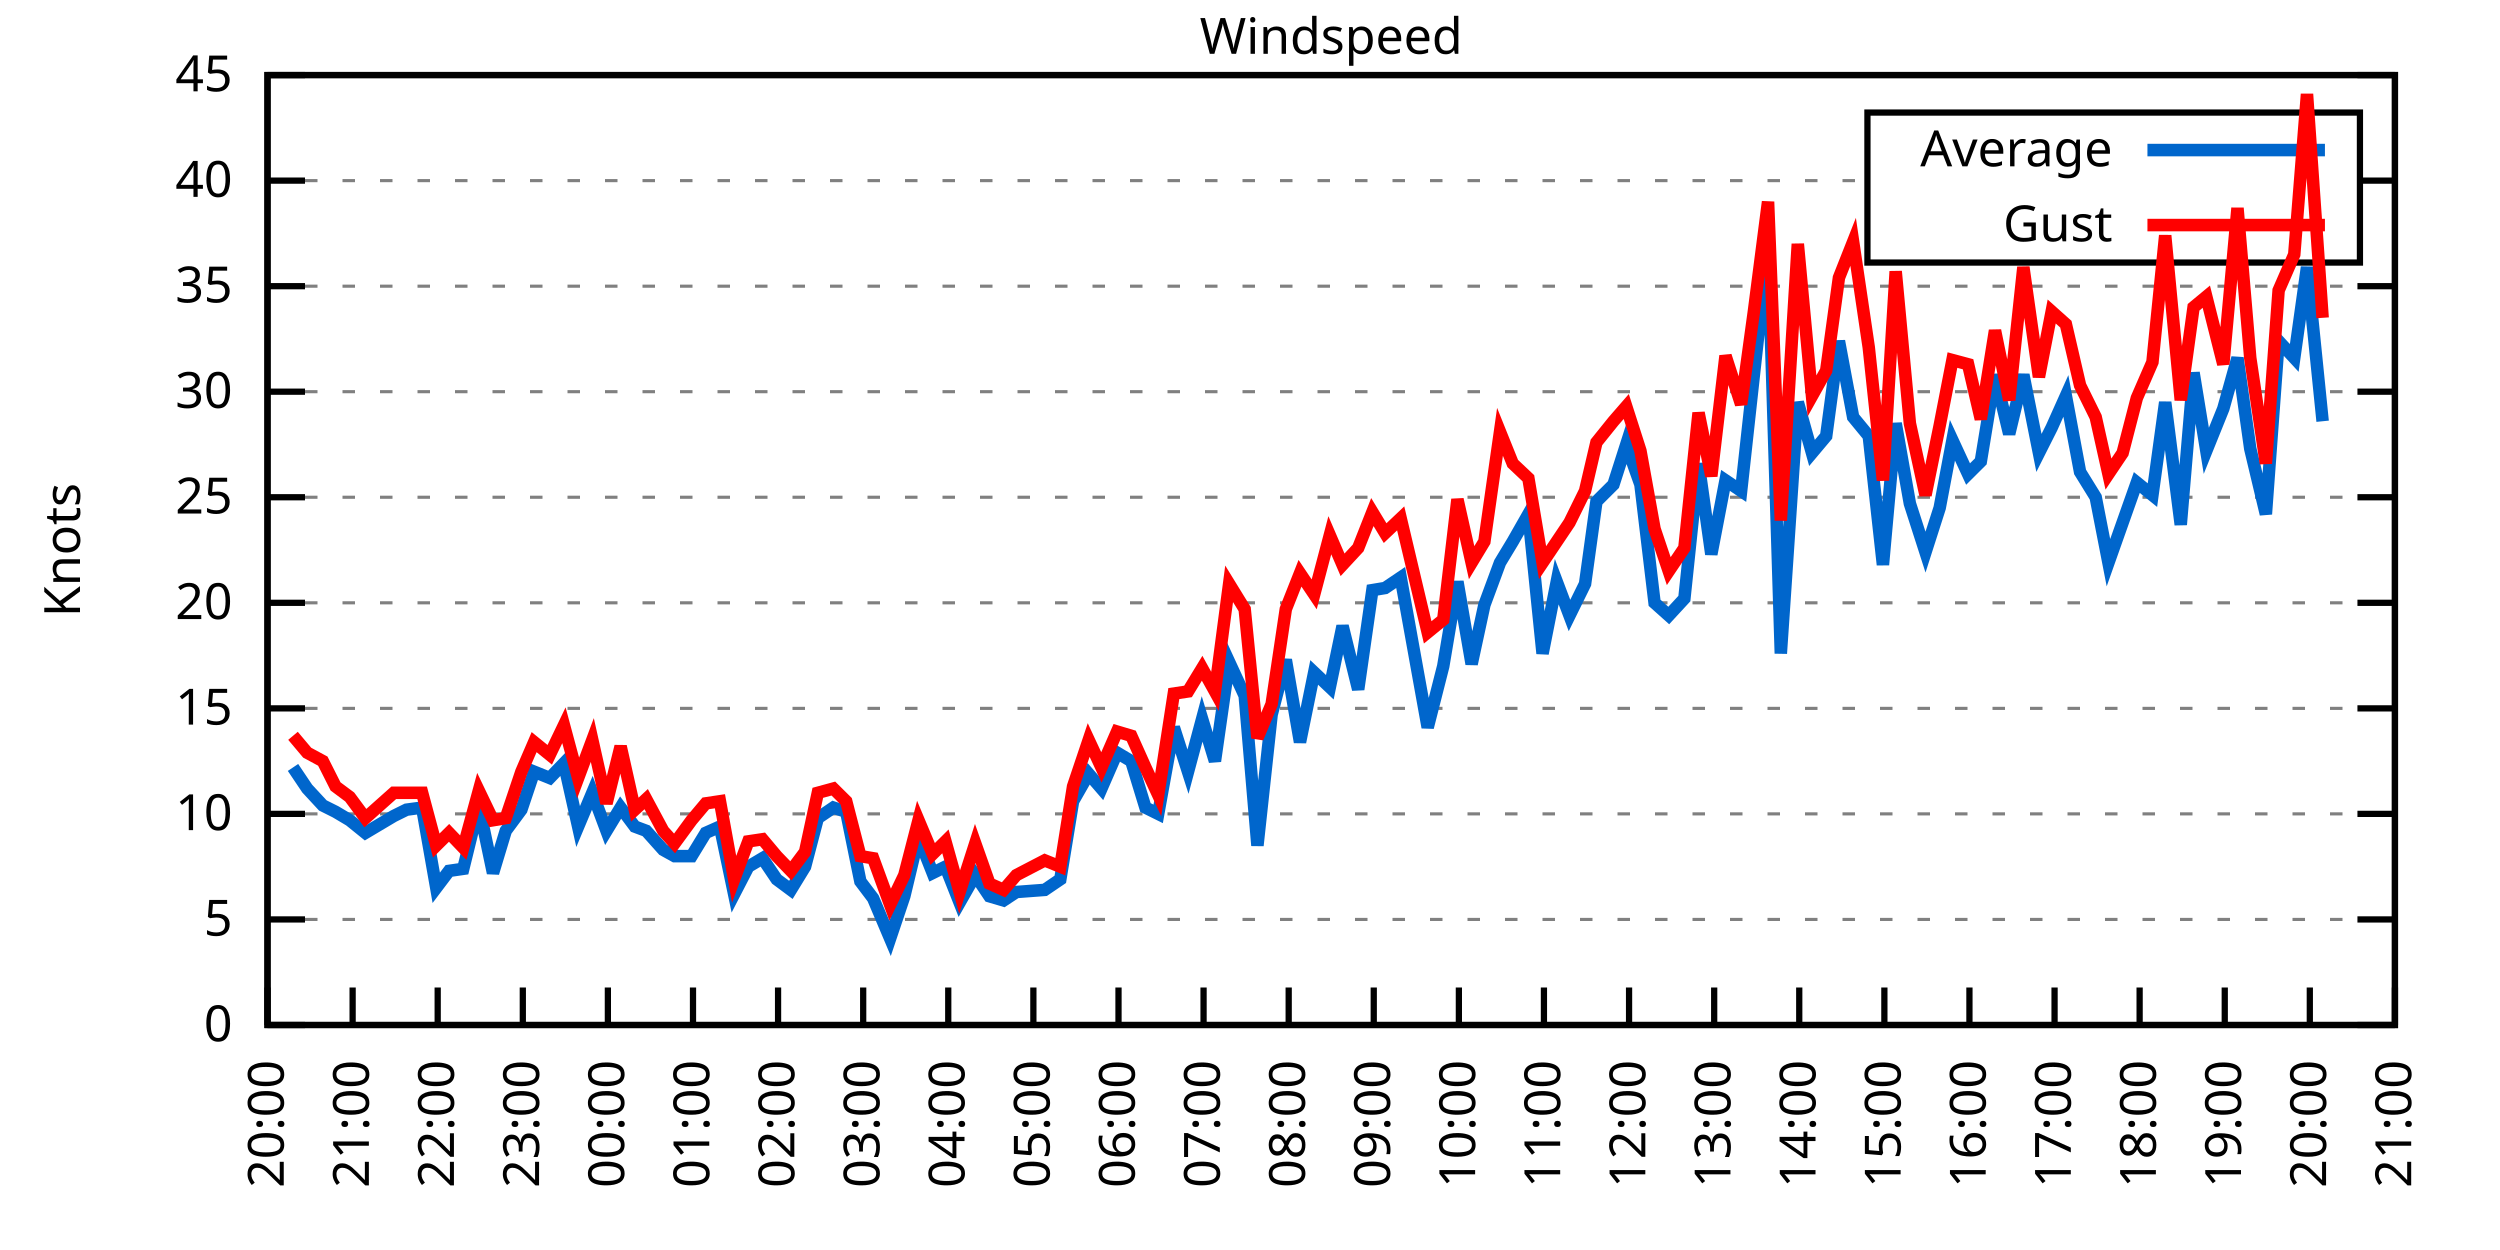
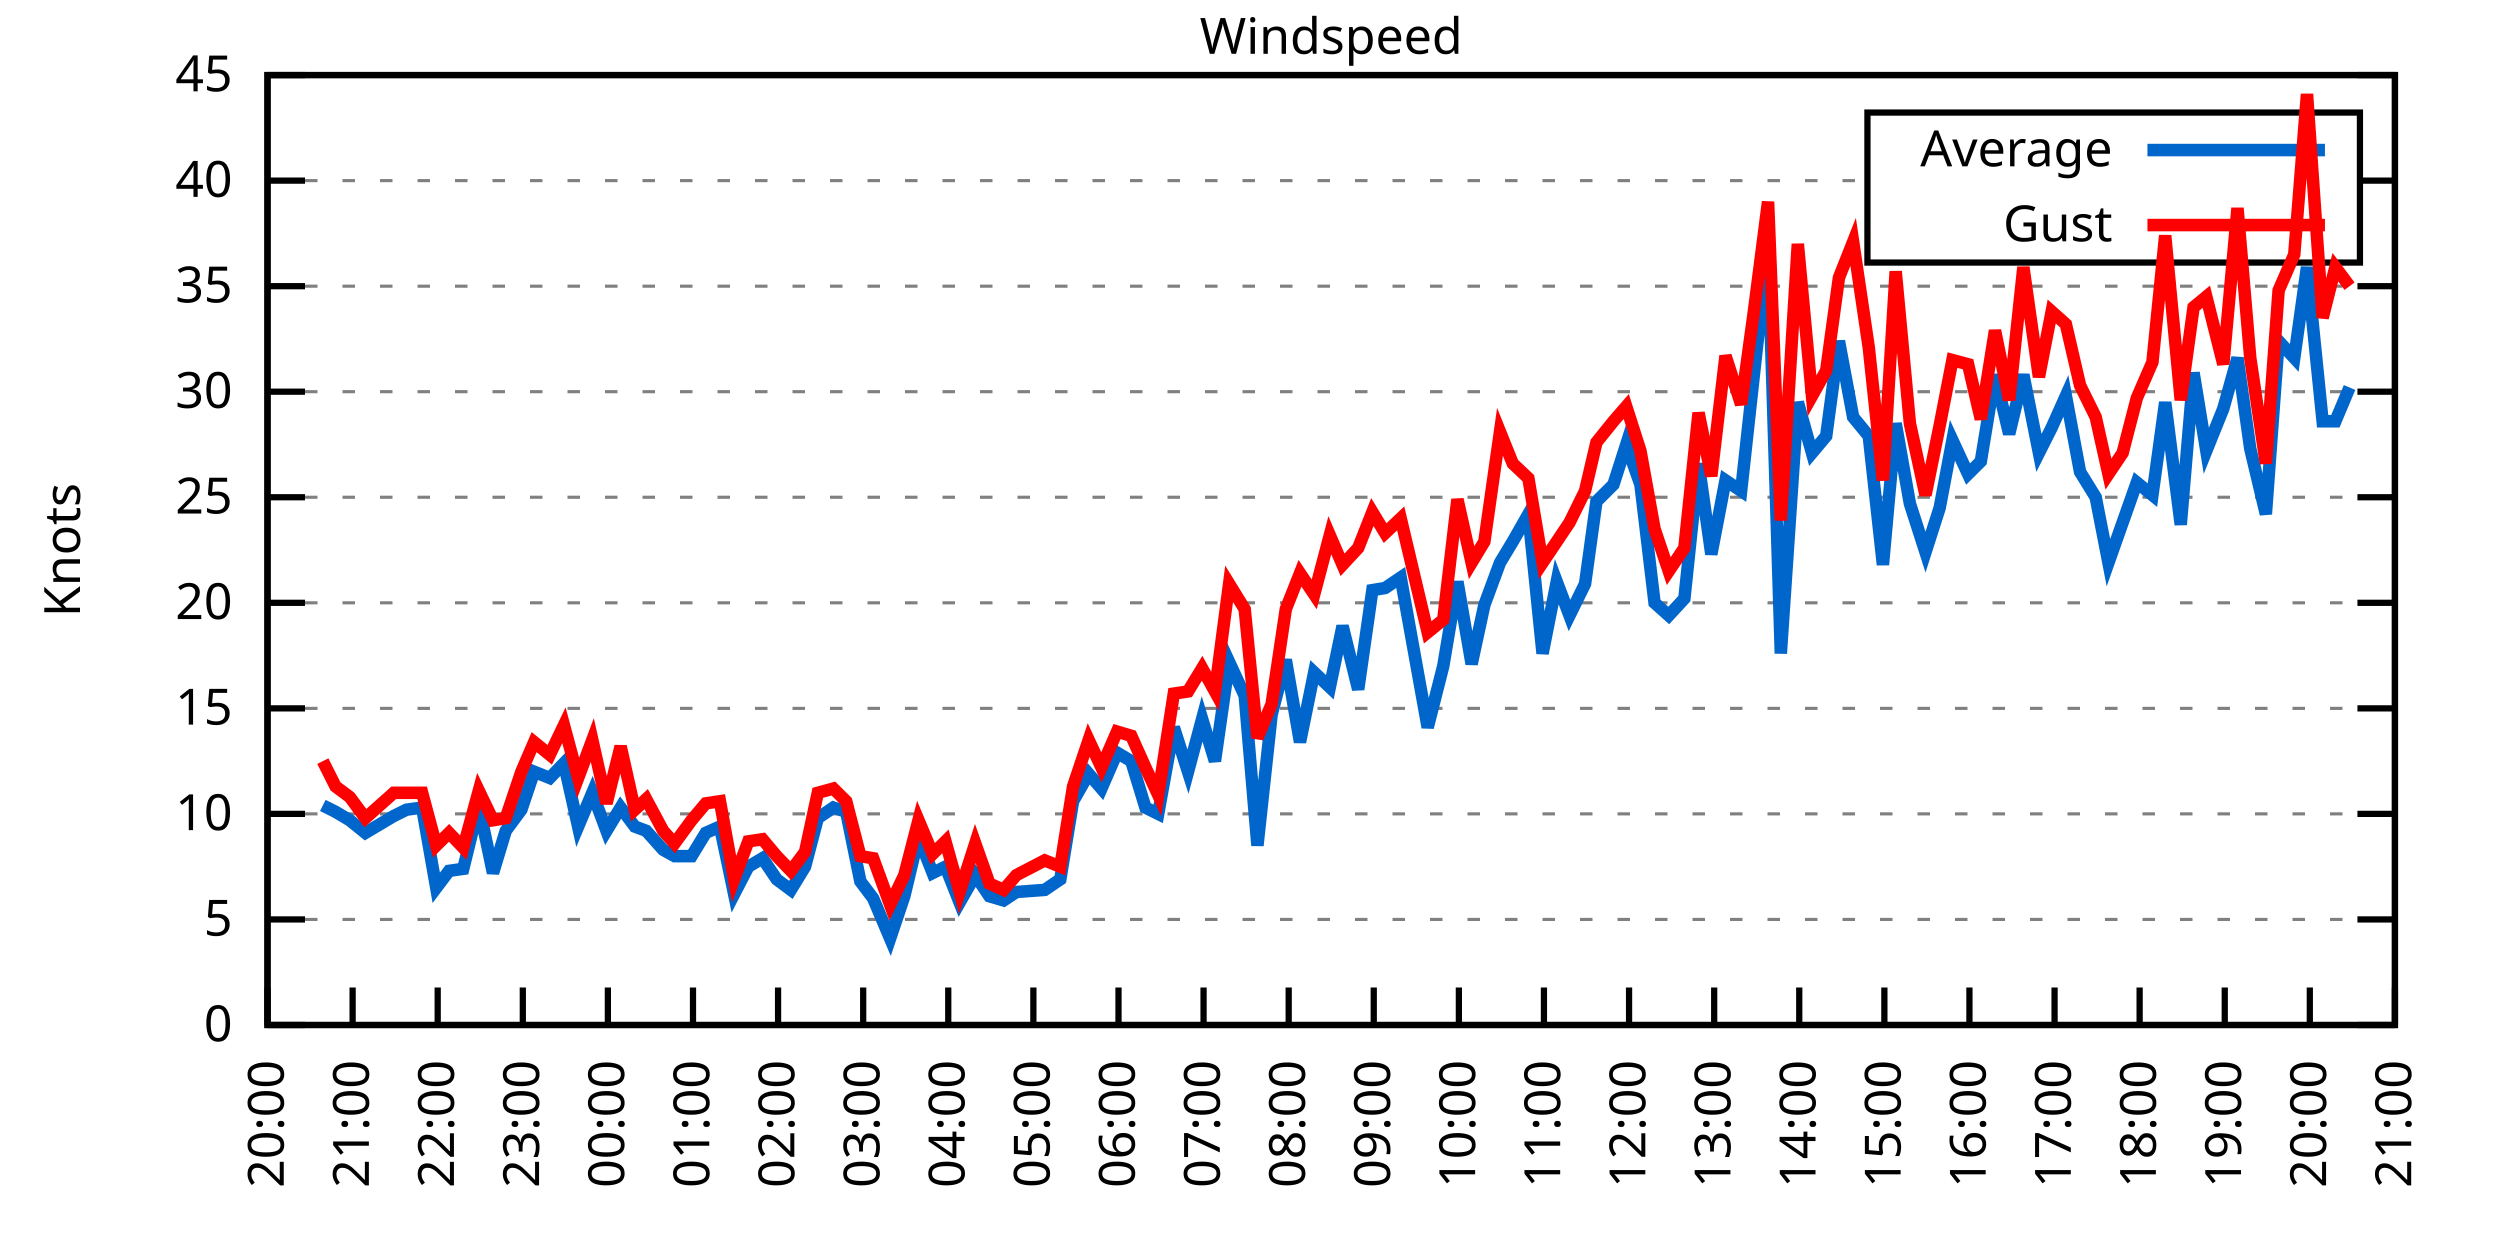
<svg xmlns="http://www.w3.org/2000/svg" xmlns:xlink="http://www.w3.org/1999/xlink" width="400" height="200" viewBox="0 0 400 200">
  <g id="gnuplot_canvas">
    <rect x="0" y="0" width="400" height="200" fill="none" />
    <defs>
      <circle id="gpDot" r="0.5" stroke-width="0.5" stroke="currentColor" />
      <path id="gpPt0" stroke-width="0.333" stroke="currentColor" d="M-1,0 h2 M0,-1 v2" />
      <path id="gpPt1" stroke-width="0.333" stroke="currentColor" d="M-1,-1 L1,1 M1,-1 L-1,1" />
      <path id="gpPt2" stroke-width="0.333" stroke="currentColor" d="M-1,0 L1,0 M0,-1 L0,1 M-1,-1 L1,1 M-1,1 L1,-1" />
      <rect id="gpPt3" stroke-width="0.333" stroke="currentColor" x="-1" y="-1" width="2" height="2" />
      <rect id="gpPt4" stroke-width="0.333" stroke="currentColor" fill="currentColor" x="-1" y="-1" width="2" height="2" />
      <circle id="gpPt5" stroke-width="0.333" stroke="currentColor" cx="0" cy="0" r="1" />
      <use xlink:href="#gpPt5" id="gpPt6" fill="currentColor" stroke="none" />
      <path id="gpPt7" stroke-width="0.333" stroke="currentColor" d="M0,-1.33 L-1.33,0.67 L1.33,0.67 z" />
      <use xlink:href="#gpPt7" id="gpPt8" fill="currentColor" stroke="none" />
      <use xlink:href="#gpPt7" id="gpPt9" stroke="currentColor" transform="rotate(180)" />
      <use xlink:href="#gpPt9" id="gpPt10" fill="currentColor" stroke="none" />
      <use xlink:href="#gpPt3" id="gpPt11" stroke="currentColor" transform="rotate(45)" />
      <use xlink:href="#gpPt11" id="gpPt12" fill="currentColor" stroke="none" />
      <path id="gpPt13" stroke-width="0.333" stroke="currentColor" d="M0,1.330 L1.265,0.411 L0.782,-1.067 L-0.782,-1.076 L-1.265,0.411 z" />
      <use xlink:href="#gpPt13" id="gpPt14" fill="currentColor" stroke="none" />
      <filter id="textbox" filterUnits="objectBoundingBox" x="0" y="0" height="1" width="1">
        <feFlood flood-color="white" flood-opacity="1" result="bgnd" />
        <feComposite in="SourceGraphic" in2="bgnd" operator="atop" />
      </filter>
      <filter id="greybox" filterUnits="objectBoundingBox" x="0" y="0" height="1" width="1">
        <feFlood flood-color="lightgrey" flood-opacity="1" result="grey" />
        <feComposite in="SourceGraphic" in2="grey" operator="atop" />
      </filter>
    </defs>
    <g fill="none" color="white" stroke="currentColor" stroke-width="1.00" stroke-linecap="butt" stroke-linejoin="miter">
</g>
    <g fill="none" color="black" stroke="currentColor" stroke-width="1.00" stroke-linecap="butt" stroke-linejoin="miter">
      <g stroke="none" shape-rendering="crispEdges">
        <polygon fill="rgb(255, 255, 255)" points="42.80,164.00 383.18,164.00 383.18,12.02 42.80,12.02 " />
      </g>
    </g>
    <g fill="none" color="black" stroke="currentColor" stroke-width="1.00" stroke-linecap="butt" stroke-linejoin="miter">
</g>
    <g fill="none" color="black" stroke="black" stroke-width="0.50" stroke-linecap="butt" stroke-linejoin="miter">
</g>
    <g fill="none" color="gray" stroke="currentColor" stroke-width="0.50" stroke-linecap="butt" stroke-linejoin="miter">
      <path stroke="gray" stroke-dasharray="2,4" class="gridline" d="M42.80,164.00 L383.19,164.00  " />
    </g>
    <g fill="none" color="gray" stroke="gray" stroke-width="1.00" stroke-linecap="butt" stroke-linejoin="miter">
</g>
    <g fill="none" color="black" stroke="currentColor" stroke-width="1.00" stroke-linecap="butt" stroke-linejoin="miter">
      <path stroke="black" d="M42.80,164.00 L48.80,164.00 M383.19,164.00 L377.19,164.00  " />
      <g transform="translate(37.20,166.60)" stroke="none" fill="black" font-family="Sans" font-size="8.00" text-anchor="end">
        <text>
          <tspan font-family="Sans"> 0</tspan>
        </text>
      </g>
    </g>
    <g fill="none" color="black" stroke="currentColor" stroke-width="1.00" stroke-linecap="butt" stroke-linejoin="miter">
</g>
    <g fill="none" color="black" stroke="black" stroke-width="0.50" stroke-linecap="butt" stroke-linejoin="miter">
</g>
    <g fill="none" color="gray" stroke="currentColor" stroke-width="0.50" stroke-linecap="butt" stroke-linejoin="miter">
      <path stroke="gray" stroke-dasharray="2,4" class="gridline" d="M42.80,147.11 L383.19,147.11  " />
    </g>
    <g fill="none" color="gray" stroke="gray" stroke-width="1.00" stroke-linecap="butt" stroke-linejoin="miter">
</g>
    <g fill="none" color="black" stroke="currentColor" stroke-width="1.00" stroke-linecap="butt" stroke-linejoin="miter">
      <path stroke="black" d="M42.80,147.11 L48.80,147.11 M383.19,147.11 L377.19,147.11  " />
      <g transform="translate(37.20,149.71)" stroke="none" fill="black" font-family="Sans" font-size="8.00" text-anchor="end">
        <text>
          <tspan font-family="Sans"> 5</tspan>
        </text>
      </g>
    </g>
    <g fill="none" color="black" stroke="currentColor" stroke-width="1.00" stroke-linecap="butt" stroke-linejoin="miter">
</g>
    <g fill="none" color="black" stroke="black" stroke-width="0.50" stroke-linecap="butt" stroke-linejoin="miter">
</g>
    <g fill="none" color="gray" stroke="currentColor" stroke-width="0.50" stroke-linecap="butt" stroke-linejoin="miter">
      <path stroke="gray" stroke-dasharray="2,4" class="gridline" d="M42.80,130.22 L383.19,130.22  " />
    </g>
    <g fill="none" color="gray" stroke="gray" stroke-width="1.00" stroke-linecap="butt" stroke-linejoin="miter">
</g>
    <g fill="none" color="black" stroke="currentColor" stroke-width="1.00" stroke-linecap="butt" stroke-linejoin="miter">
      <path stroke="black" d="M42.80,130.22 L48.80,130.22 M383.19,130.22 L377.19,130.22  " />
      <g transform="translate(37.20,132.82)" stroke="none" fill="black" font-family="Sans" font-size="8.00" text-anchor="end">
        <text>
          <tspan font-family="Sans"> 10</tspan>
        </text>
      </g>
    </g>
    <g fill="none" color="black" stroke="currentColor" stroke-width="1.00" stroke-linecap="butt" stroke-linejoin="miter">
</g>
    <g fill="none" color="black" stroke="black" stroke-width="0.50" stroke-linecap="butt" stroke-linejoin="miter">
</g>
    <g fill="none" color="gray" stroke="currentColor" stroke-width="0.50" stroke-linecap="butt" stroke-linejoin="miter">
      <path stroke="gray" stroke-dasharray="2,4" class="gridline" d="M42.80,113.34 L383.19,113.34  " />
    </g>
    <g fill="none" color="gray" stroke="gray" stroke-width="1.00" stroke-linecap="butt" stroke-linejoin="miter">
</g>
    <g fill="none" color="black" stroke="currentColor" stroke-width="1.00" stroke-linecap="butt" stroke-linejoin="miter">
      <path stroke="black" d="M42.80,113.34 L48.80,113.34 M383.19,113.34 L377.19,113.34  " />
      <g transform="translate(37.20,115.94)" stroke="none" fill="black" font-family="Sans" font-size="8.00" text-anchor="end">
        <text>
          <tspan font-family="Sans"> 15</tspan>
        </text>
      </g>
    </g>
    <g fill="none" color="black" stroke="currentColor" stroke-width="1.00" stroke-linecap="butt" stroke-linejoin="miter">
</g>
    <g fill="none" color="black" stroke="black" stroke-width="0.50" stroke-linecap="butt" stroke-linejoin="miter">
</g>
    <g fill="none" color="gray" stroke="currentColor" stroke-width="0.50" stroke-linecap="butt" stroke-linejoin="miter">
      <path stroke="gray" stroke-dasharray="2,4" class="gridline" d="M42.80,96.45 L383.19,96.45  " />
    </g>
    <g fill="none" color="gray" stroke="gray" stroke-width="1.00" stroke-linecap="butt" stroke-linejoin="miter">
</g>
    <g fill="none" color="black" stroke="currentColor" stroke-width="1.00" stroke-linecap="butt" stroke-linejoin="miter">
      <path stroke="black" d="M42.80,96.45 L48.80,96.45 M383.19,96.45 L377.19,96.45  " />
      <g transform="translate(37.20,99.05)" stroke="none" fill="black" font-family="Sans" font-size="8.00" text-anchor="end">
        <text>
          <tspan font-family="Sans"> 20</tspan>
        </text>
      </g>
    </g>
    <g fill="none" color="black" stroke="currentColor" stroke-width="1.00" stroke-linecap="butt" stroke-linejoin="miter">
</g>
    <g fill="none" color="black" stroke="black" stroke-width="0.50" stroke-linecap="butt" stroke-linejoin="miter">
</g>
    <g fill="none" color="gray" stroke="currentColor" stroke-width="0.50" stroke-linecap="butt" stroke-linejoin="miter">
      <path stroke="gray" stroke-dasharray="2,4" class="gridline" d="M42.80,79.56 L383.19,79.56  " />
    </g>
    <g fill="none" color="gray" stroke="gray" stroke-width="1.00" stroke-linecap="butt" stroke-linejoin="miter">
</g>
    <g fill="none" color="black" stroke="currentColor" stroke-width="1.00" stroke-linecap="butt" stroke-linejoin="miter">
      <path stroke="black" d="M42.80,79.56 L48.80,79.56 M383.19,79.56 L377.19,79.56  " />
      <g transform="translate(37.20,82.16)" stroke="none" fill="black" font-family="Sans" font-size="8.00" text-anchor="end">
        <text>
          <tspan font-family="Sans"> 25</tspan>
        </text>
      </g>
    </g>
    <g fill="none" color="black" stroke="currentColor" stroke-width="1.00" stroke-linecap="butt" stroke-linejoin="miter">
</g>
    <g fill="none" color="black" stroke="black" stroke-width="0.50" stroke-linecap="butt" stroke-linejoin="miter">
</g>
    <g fill="none" color="gray" stroke="currentColor" stroke-width="0.50" stroke-linecap="butt" stroke-linejoin="miter">
      <path stroke="gray" stroke-dasharray="2,4" class="gridline" d="M42.80,62.67 L383.19,62.67  " />
    </g>
    <g fill="none" color="gray" stroke="gray" stroke-width="1.00" stroke-linecap="butt" stroke-linejoin="miter">
</g>
    <g fill="none" color="black" stroke="currentColor" stroke-width="1.00" stroke-linecap="butt" stroke-linejoin="miter">
      <path stroke="black" d="M42.80,62.67 L48.80,62.67 M383.19,62.67 L377.19,62.67  " />
      <g transform="translate(37.20,65.27)" stroke="none" fill="black" font-family="Sans" font-size="8.00" text-anchor="end">
        <text>
          <tspan font-family="Sans"> 30</tspan>
        </text>
      </g>
    </g>
    <g fill="none" color="black" stroke="currentColor" stroke-width="1.00" stroke-linecap="butt" stroke-linejoin="miter">
</g>
    <g fill="none" color="black" stroke="black" stroke-width="0.50" stroke-linecap="butt" stroke-linejoin="miter">
</g>
    <g fill="none" color="gray" stroke="currentColor" stroke-width="0.50" stroke-linecap="butt" stroke-linejoin="miter">
      <path stroke="gray" stroke-dasharray="2,4" class="gridline" d="M42.80,45.79 L383.19,45.79  " />
    </g>
    <g fill="none" color="gray" stroke="gray" stroke-width="1.00" stroke-linecap="butt" stroke-linejoin="miter">
</g>
    <g fill="none" color="black" stroke="currentColor" stroke-width="1.00" stroke-linecap="butt" stroke-linejoin="miter">
      <path stroke="black" d="M42.80,45.79 L48.80,45.79 M383.19,45.79 L377.19,45.79  " />
      <g transform="translate(37.20,48.39)" stroke="none" fill="black" font-family="Sans" font-size="8.00" text-anchor="end">
        <text>
          <tspan font-family="Sans"> 35</tspan>
        </text>
      </g>
    </g>
    <g fill="none" color="black" stroke="currentColor" stroke-width="1.00" stroke-linecap="butt" stroke-linejoin="miter">
</g>
    <g fill="none" color="black" stroke="black" stroke-width="0.50" stroke-linecap="butt" stroke-linejoin="miter">
</g>
    <g fill="none" color="gray" stroke="currentColor" stroke-width="0.50" stroke-linecap="butt" stroke-linejoin="miter">
      <path stroke="gray" stroke-dasharray="2,4" class="gridline" d="M42.80,28.90 L298.79,28.90 M377.59,28.90 L383.19,28.90  " />
    </g>
    <g fill="none" color="gray" stroke="gray" stroke-width="1.00" stroke-linecap="butt" stroke-linejoin="miter">
</g>
    <g fill="none" color="black" stroke="currentColor" stroke-width="1.00" stroke-linecap="butt" stroke-linejoin="miter">
      <path stroke="black" d="M42.80,28.90 L48.80,28.90 M383.19,28.90 L377.19,28.90  " />
      <g transform="translate(37.20,31.50)" stroke="none" fill="black" font-family="Sans" font-size="8.00" text-anchor="end">
        <text>
          <tspan font-family="Sans"> 40</tspan>
        </text>
      </g>
    </g>
    <g fill="none" color="black" stroke="currentColor" stroke-width="1.00" stroke-linecap="butt" stroke-linejoin="miter">
</g>
    <g fill="none" color="black" stroke="black" stroke-width="0.50" stroke-linecap="butt" stroke-linejoin="miter">
</g>
    <g fill="none" color="gray" stroke="currentColor" stroke-width="0.50" stroke-linecap="butt" stroke-linejoin="miter">
      <path stroke="gray" stroke-dasharray="2,4" class="gridline" d="M42.80,12.01 L383.19,12.01  " />
    </g>
    <g fill="none" color="gray" stroke="gray" stroke-width="1.00" stroke-linecap="butt" stroke-linejoin="miter">
</g>
    <g fill="none" color="black" stroke="currentColor" stroke-width="1.00" stroke-linecap="butt" stroke-linejoin="miter">
      <path stroke="black" d="M42.80,12.01 L48.80,12.01 M383.19,12.01 L377.19,12.01  " />
      <g transform="translate(37.20,14.61)" stroke="none" fill="black" font-family="Sans" font-size="8.00" text-anchor="end">
        <text>
          <tspan font-family="Sans"> 45</tspan>
        </text>
      </g>
    </g>
    <g fill="none" color="black" stroke="currentColor" stroke-width="1.00" stroke-linecap="butt" stroke-linejoin="miter">
      <path stroke="black" d="M42.80,164.00 L42.80,158.00  " />
      <g transform="translate(45.40,169.60) rotate(270.00)" stroke="none" fill="black" font-family="Sans" font-size="8.00" text-anchor="end">
        <text>
          <tspan font-family="Sans">20:00</tspan>
        </text>
      </g>
    </g>
    <g fill="none" color="black" stroke="currentColor" stroke-width="1.00" stroke-linecap="butt" stroke-linejoin="miter">
      <path stroke="black" d="M56.42,164.00 L56.42,158.00  " />
      <g transform="translate(59.02,169.60) rotate(270.00)" stroke="none" fill="black" font-family="Sans" font-size="8.00" text-anchor="end">
        <text>
          <tspan font-family="Sans">21:00</tspan>
        </text>
      </g>
    </g>
    <g fill="none" color="black" stroke="currentColor" stroke-width="1.00" stroke-linecap="butt" stroke-linejoin="miter">
      <path stroke="black" d="M70.03,164.00 L70.03,158.00  " />
      <g transform="translate(72.63,169.60) rotate(270.00)" stroke="none" fill="black" font-family="Sans" font-size="8.00" text-anchor="end">
        <text>
          <tspan font-family="Sans">22:00</tspan>
        </text>
      </g>
    </g>
    <g fill="none" color="black" stroke="currentColor" stroke-width="1.00" stroke-linecap="butt" stroke-linejoin="miter">
      <path stroke="black" d="M83.65,164.00 L83.65,158.00  " />
      <g transform="translate(86.25,169.60) rotate(270.00)" stroke="none" fill="black" font-family="Sans" font-size="8.00" text-anchor="end">
        <text>
          <tspan font-family="Sans">23:00</tspan>
        </text>
      </g>
    </g>
    <g fill="none" color="black" stroke="currentColor" stroke-width="1.00" stroke-linecap="butt" stroke-linejoin="miter">
      <path stroke="black" d="M97.26,164.00 L97.26,158.00  " />
      <g transform="translate(99.86,169.60) rotate(270.00)" stroke="none" fill="black" font-family="Sans" font-size="8.00" text-anchor="end">
        <text>
          <tspan font-family="Sans">00:00</tspan>
        </text>
      </g>
    </g>
    <g fill="none" color="black" stroke="currentColor" stroke-width="1.00" stroke-linecap="butt" stroke-linejoin="miter">
      <path stroke="black" d="M110.88,164.00 L110.88,158.00  " />
      <g transform="translate(113.48,169.60) rotate(270.00)" stroke="none" fill="black" font-family="Sans" font-size="8.00" text-anchor="end">
        <text>
          <tspan font-family="Sans">01:00</tspan>
        </text>
      </g>
    </g>
    <g fill="none" color="black" stroke="currentColor" stroke-width="1.00" stroke-linecap="butt" stroke-linejoin="miter">
      <path stroke="black" d="M124.49,164.00 L124.49,158.00  " />
      <g transform="translate(127.09,169.60) rotate(270.00)" stroke="none" fill="black" font-family="Sans" font-size="8.00" text-anchor="end">
        <text>
          <tspan font-family="Sans">02:00</tspan>
        </text>
      </g>
    </g>
    <g fill="none" color="black" stroke="currentColor" stroke-width="1.00" stroke-linecap="butt" stroke-linejoin="miter">
      <path stroke="black" d="M138.11,164.00 L138.11,158.00  " />
      <g transform="translate(140.71,169.60) rotate(270.00)" stroke="none" fill="black" font-family="Sans" font-size="8.00" text-anchor="end">
        <text>
          <tspan font-family="Sans">03:00</tspan>
        </text>
      </g>
    </g>
    <g fill="none" color="black" stroke="currentColor" stroke-width="1.00" stroke-linecap="butt" stroke-linejoin="miter">
      <path stroke="black" d="M151.72,164.00 L151.72,158.00  " />
      <g transform="translate(154.32,169.60) rotate(270.00)" stroke="none" fill="black" font-family="Sans" font-size="8.00" text-anchor="end">
        <text>
          <tspan font-family="Sans">04:00</tspan>
        </text>
      </g>
    </g>
    <g fill="none" color="black" stroke="currentColor" stroke-width="1.00" stroke-linecap="butt" stroke-linejoin="miter">
      <path stroke="black" d="M165.34,164.00 L165.34,158.00  " />
      <g transform="translate(167.94,169.60) rotate(270.00)" stroke="none" fill="black" font-family="Sans" font-size="8.00" text-anchor="end">
        <text>
          <tspan font-family="Sans">05:00</tspan>
        </text>
      </g>
    </g>
    <g fill="none" color="black" stroke="currentColor" stroke-width="1.00" stroke-linecap="butt" stroke-linejoin="miter">
      <path stroke="black" d="M178.96,164.00 L178.96,158.00  " />
      <g transform="translate(181.56,169.60) rotate(270.00)" stroke="none" fill="black" font-family="Sans" font-size="8.00" text-anchor="end">
        <text>
          <tspan font-family="Sans">06:00</tspan>
        </text>
      </g>
    </g>
    <g fill="none" color="black" stroke="currentColor" stroke-width="1.00" stroke-linecap="butt" stroke-linejoin="miter">
      <path stroke="black" d="M192.57,164.00 L192.57,158.00  " />
      <g transform="translate(195.17,169.60) rotate(270.00)" stroke="none" fill="black" font-family="Sans" font-size="8.00" text-anchor="end">
        <text>
          <tspan font-family="Sans">07:00</tspan>
        </text>
      </g>
    </g>
    <g fill="none" color="black" stroke="currentColor" stroke-width="1.00" stroke-linecap="butt" stroke-linejoin="miter">
      <path stroke="black" d="M206.19,164.00 L206.19,158.00  " />
      <g transform="translate(208.79,169.60) rotate(270.00)" stroke="none" fill="black" font-family="Sans" font-size="8.00" text-anchor="end">
        <text>
          <tspan font-family="Sans">08:00</tspan>
        </text>
      </g>
    </g>
    <g fill="none" color="black" stroke="currentColor" stroke-width="1.00" stroke-linecap="butt" stroke-linejoin="miter">
      <path stroke="black" d="M219.80,164.00 L219.80,158.00  " />
      <g transform="translate(222.40,169.60) rotate(270.00)" stroke="none" fill="black" font-family="Sans" font-size="8.00" text-anchor="end">
        <text>
          <tspan font-family="Sans">09:00</tspan>
        </text>
      </g>
    </g>
    <g fill="none" color="black" stroke="currentColor" stroke-width="1.00" stroke-linecap="butt" stroke-linejoin="miter">
      <path stroke="black" d="M233.42,164.00 L233.42,158.00  " />
      <g transform="translate(236.02,169.60) rotate(270.00)" stroke="none" fill="black" font-family="Sans" font-size="8.00" text-anchor="end">
        <text>
          <tspan font-family="Sans">10:00</tspan>
        </text>
      </g>
    </g>
    <g fill="none" color="black" stroke="currentColor" stroke-width="1.00" stroke-linecap="butt" stroke-linejoin="miter">
      <path stroke="black" d="M247.03,164.00 L247.03,158.00  " />
      <g transform="translate(249.63,169.60) rotate(270.00)" stroke="none" fill="black" font-family="Sans" font-size="8.00" text-anchor="end">
        <text>
          <tspan font-family="Sans">11:00</tspan>
        </text>
      </g>
    </g>
    <g fill="none" color="black" stroke="currentColor" stroke-width="1.00" stroke-linecap="butt" stroke-linejoin="miter">
      <path stroke="black" d="M260.65,164.00 L260.65,158.00  " />
      <g transform="translate(263.25,169.60) rotate(270.00)" stroke="none" fill="black" font-family="Sans" font-size="8.00" text-anchor="end">
        <text>
          <tspan font-family="Sans">12:00</tspan>
        </text>
      </g>
    </g>
    <g fill="none" color="black" stroke="currentColor" stroke-width="1.00" stroke-linecap="butt" stroke-linejoin="miter">
      <path stroke="black" d="M274.27,164.00 L274.27,158.00  " />
      <g transform="translate(276.87,169.60) rotate(270.00)" stroke="none" fill="black" font-family="Sans" font-size="8.00" text-anchor="end">
        <text>
          <tspan font-family="Sans">13:00</tspan>
        </text>
      </g>
    </g>
    <g fill="none" color="black" stroke="currentColor" stroke-width="1.00" stroke-linecap="butt" stroke-linejoin="miter">
      <path stroke="black" d="M287.88,164.00 L287.88,158.00  " />
      <g transform="translate(290.48,169.60) rotate(270.00)" stroke="none" fill="black" font-family="Sans" font-size="8.00" text-anchor="end">
        <text>
          <tspan font-family="Sans">14:00</tspan>
        </text>
      </g>
    </g>
    <g fill="none" color="black" stroke="currentColor" stroke-width="1.00" stroke-linecap="butt" stroke-linejoin="miter">
      <path stroke="black" d="M301.50,164.00 L301.50,158.00  " />
      <g transform="translate(304.10,169.60) rotate(270.00)" stroke="none" fill="black" font-family="Sans" font-size="8.00" text-anchor="end">
        <text>
          <tspan font-family="Sans">15:00</tspan>
        </text>
      </g>
    </g>
    <g fill="none" color="black" stroke="currentColor" stroke-width="1.00" stroke-linecap="butt" stroke-linejoin="miter">
      <path stroke="black" d="M315.11,164.00 L315.11,158.00  " />
      <g transform="translate(317.71,169.60) rotate(270.00)" stroke="none" fill="black" font-family="Sans" font-size="8.00" text-anchor="end">
        <text>
          <tspan font-family="Sans">16:00</tspan>
        </text>
      </g>
    </g>
    <g fill="none" color="black" stroke="currentColor" stroke-width="1.00" stroke-linecap="butt" stroke-linejoin="miter">
      <path stroke="black" d="M328.73,164.00 L328.73,158.00  " />
      <g transform="translate(331.33,169.60) rotate(270.00)" stroke="none" fill="black" font-family="Sans" font-size="8.00" text-anchor="end">
        <text>
          <tspan font-family="Sans">17:00</tspan>
        </text>
      </g>
    </g>
    <g fill="none" color="black" stroke="currentColor" stroke-width="1.00" stroke-linecap="butt" stroke-linejoin="miter">
      <path stroke="black" d="M342.34,164.00 L342.34,158.00  " />
      <g transform="translate(344.94,169.60) rotate(270.00)" stroke="none" fill="black" font-family="Sans" font-size="8.00" text-anchor="end">
        <text>
          <tspan font-family="Sans">18:00</tspan>
        </text>
      </g>
    </g>
    <g fill="none" color="black" stroke="currentColor" stroke-width="1.00" stroke-linecap="butt" stroke-linejoin="miter">
      <path stroke="black" d="M355.96,164.00 L355.96,158.00  " />
      <g transform="translate(358.56,169.60) rotate(270.00)" stroke="none" fill="black" font-family="Sans" font-size="8.00" text-anchor="end">
        <text>
          <tspan font-family="Sans">19:00</tspan>
        </text>
      </g>
    </g>
    <g fill="none" color="black" stroke="currentColor" stroke-width="1.00" stroke-linecap="butt" stroke-linejoin="miter">
      <path stroke="black" d="M369.57,164.00 L369.57,158.00  " />
      <g transform="translate(372.17,169.60) rotate(270.00)" stroke="none" fill="black" font-family="Sans" font-size="8.00" text-anchor="end">
        <text>
          <tspan font-family="Sans">20:00</tspan>
        </text>
      </g>
    </g>
    <g fill="none" color="black" stroke="currentColor" stroke-width="1.00" stroke-linecap="butt" stroke-linejoin="miter">
      <path stroke="black" d="M383.19,164.00 L383.19,158.00  " />
      <g transform="translate(385.79,169.60) rotate(270.00)" stroke="none" fill="black" font-family="Sans" font-size="8.00" text-anchor="end">
        <text>
          <tspan font-family="Sans">21:00</tspan>
        </text>
      </g>
    </g>
    <g fill="none" color="black" stroke="currentColor" stroke-width="1.00" stroke-linecap="butt" stroke-linejoin="miter">
</g>
    <g fill="none" color="black" stroke="currentColor" stroke-width="1.00" stroke-linecap="butt" stroke-linejoin="miter">
      <path stroke="black" d="M42.80,12.01 L42.80,164.00 L383.19,164.00 L383.19,12.01 L42.80,12.01 Z  " />
    </g>
    <g fill="none" color="black" stroke="currentColor" stroke-width="1.00" stroke-linecap="butt" stroke-linejoin="miter">
</g>
    <g fill="none" color="black" stroke="currentColor" stroke-width="1.00" stroke-linecap="butt" stroke-linejoin="miter">
      <path stroke="black" d="M298.79,42.01 L298.79,18.01 L377.59,18.01 L377.59,42.01 L298.79,42.01 Z  " />
    </g>
    <g id="Windspeed_plot_1">
      <g fill="none" color="white" stroke="black" stroke-width="2.00" stroke-linecap="butt" stroke-linejoin="miter">
</g>
      <g fill="none" color="black" stroke="currentColor" stroke-width="2.00" stroke-linecap="butt" stroke-linejoin="miter">
        <g transform="translate(337.99,26.61)" stroke="none" fill="black" font-family="Sans" font-size="8.00" text-anchor="end">
          <text>
            <tspan font-family="Sans">Average</tspan>
          </text>
        </g>
      </g>
      <g fill="none" color="black" stroke="currentColor" stroke-width="2.00" stroke-linecap="butt" stroke-linejoin="miter">
-         <path stroke="rgb(  0, 102, 204)" d="M343.59,24.01 L371.99,24.01 M46.88,122.79 L49.15,126.17 L51.65,128.87 L53.69,129.89 L55.96,131.24 L58.46,133.26   L63.00,130.56 L65.04,129.55 L67.54,129.21 L69.80,142.05 L71.85,139.34 L74.12,139.01 L76.61,128.87 L78.88,139.68   L80.92,132.93 L83.42,129.55 L85.46,123.47 L87.96,124.48 L90.23,122.12 L92.50,132.25 L94.77,126.85 L97.04,132.93   L99.30,129.21 L101.57,132.25 L103.39,132.93 L106.11,135.97 L107.93,136.98 L110.65,136.98 L112.92,133.26 L115.19,132.25   L117.46,143.06 L119.73,138.67 L122.00,137.32 L124.27,140.69 L126.54,142.38 L128.81,138.67 L130.85,130.90 L133.34,129.21   L135.39,129.89 L137.66,141.03 L139.70,143.73 L142.42,150.15 L144.69,143.40 L146.96,133.94 L149.23,139.68 L151.27,138.67   L153.54,144.41 L156.04,140.02 L158.31,143.40 L160.57,144.07 L162.62,142.72 L167.16,142.38 L169.65,140.69 L171.69,128.20   L174.19,123.81 L176.23,126.17 L178.73,120.43 L181.00,121.78 L183.27,129.21 L185.31,130.22 L187.81,116.38 L190.08,123.47   L192.34,115.03 L194.39,121.78 L196.66,105.91 L199.15,111.31 L201.19,135.29 L203.46,114.35 L205.73,105.57 L208.00,118.74   L210.27,107.59 L212.77,109.96 L214.81,100.16 L217.31,110.30 L219.58,94.42 L221.62,94.08 L224.11,92.40 L228.43,116.38   L230.92,106.58 L233.19,93.07 L235.46,106.24 L237.50,96.79 L240.00,90.03 L242.04,86.65 L244.54,82.26 L246.81,104.56   L249.08,93.07 L251.12,98.48 L253.61,93.41 L255.43,80.24 L258.15,77.53 L260.20,71.12 L262.47,77.53 L264.73,96.45   L267.00,98.48 L269.50,95.77 L271.77,74.16 L273.81,88.68 L276.08,76.86 L278.58,78.55 L280.62,59.97 L282.89,39.37   L284.93,104.56 L287.65,64.36 L289.92,72.47 L292.19,69.77 L294.23,54.57 L296.50,66.73 L299.00,69.77 L301.27,90.37   L303.31,67.74 L305.58,80.57 L308.08,88.34 L310.35,81.25 L312.39,70.44 L314.89,75.85 L316.93,73.82 L319.20,59.97   L321.47,69.43 L323.74,59.97 L326.23,72.47 L328.27,68.42 L330.54,63.35 L332.81,75.51 L335.31,79.56 L337.35,90.03   L339.62,83.61 L341.89,77.20 L344.39,79.22 L346.43,64.36 L348.92,83.95 L350.97,59.63 L353.01,72.13 L355.73,65.38   L358.00,57.27 L360.04,71.79 L362.54,82.26 L364.58,54.57 L367.08,57.27 L369.12,42.75 L371.62,67.40  " />
+         <path stroke="rgb(  0, 102, 204)" d="M343.59,24.01 L371.99,24.01 M51.65,128.87 L53.69,129.89 L55.96,131.24 L58.46,133.26 L63.00,130.56 L65.04,129.55   L67.54,129.21 L69.80,142.05 L71.85,139.34 L74.12,139.01 L76.61,128.87 L78.88,139.68 L80.92,132.93 L83.42,129.55   L85.46,123.47 L87.96,124.48 L90.23,122.12 L92.50,132.25 L94.77,126.85 L97.04,132.93 L99.30,129.21 L101.57,132.25   L103.39,132.93 L106.11,135.97 L107.93,136.98 L110.65,136.98 L112.92,133.26 L115.19,132.25 L117.46,143.06 L119.73,138.67   L122.00,137.32 L124.27,140.69 L126.54,142.38 L128.81,138.67 L130.85,130.90 L133.34,129.21 L135.39,129.89 L137.66,141.03   L139.70,143.73 L142.42,150.15 L144.69,143.40 L146.96,133.94 L149.23,139.68 L151.27,138.67 L153.54,144.41 L156.04,140.02   L158.31,143.40 L160.57,144.07 L162.62,142.72 L167.16,142.38 L169.65,140.69 L171.69,128.20 L174.19,123.81 L176.23,126.17   L178.73,120.43 L181.00,121.78 L183.27,129.21 L185.31,130.22 L187.81,116.38 L190.08,123.47 L192.34,115.03 L194.39,121.78   L196.66,105.91 L199.15,111.31 L201.19,135.29 L203.46,114.35 L205.73,105.57 L208.00,118.74 L210.27,107.59 L212.77,109.96   L214.81,100.16 L217.31,110.30 L219.58,94.42 L221.62,94.08 L224.11,92.40 L228.43,116.38 L230.92,106.58 L233.19,93.07   L235.46,106.24 L237.50,96.79 L240.00,90.03 L242.04,86.65 L244.54,82.26 L246.81,104.56 L249.08,93.07 L251.12,98.48   L253.61,93.41 L255.43,80.24 L258.15,77.53 L260.20,71.12 L262.47,77.53 L264.73,96.45 L267.00,98.48 L269.50,95.77   L271.77,74.16 L273.81,88.68 L276.08,76.86 L278.58,78.55 L280.62,59.97 L282.89,39.37 L284.93,104.56 L287.65,64.36   L289.92,72.47 L292.19,69.77 L294.23,54.57 L296.50,66.73 L299.00,69.77 L301.27,90.37 L303.31,67.74 L305.58,80.57   L308.08,88.34 L310.35,81.25 L312.39,70.44 L314.89,75.85 L316.93,73.82 L319.20,59.97 L321.47,69.43 L323.74,59.97   L326.23,72.47 L328.27,68.42 L330.54,63.35 L332.81,75.51 L335.31,79.56 L337.35,90.03 L339.62,83.61 L341.89,77.20   L344.39,79.22 L346.43,64.36 L348.92,83.95 L350.97,59.63 L353.01,72.13 L355.73,65.38 L358.00,57.27 L360.04,71.79   L362.54,82.26 L364.58,54.57 L367.08,57.27 L369.12,42.75 L371.62,67.40 L373.66,67.40 L375.93,62.00  " />
      </g>
    </g>
    <g id="Windspeed_plot_2">
      <g fill="none" color="black" stroke="currentColor" stroke-width="2.00" stroke-linecap="butt" stroke-linejoin="miter">
        <g transform="translate(337.99,38.61)" stroke="none" fill="black" font-family="Sans" font-size="8.00" text-anchor="end">
          <text>
            <tspan font-family="Sans">Gust</tspan>
          </text>
        </g>
      </g>
      <g fill="none" color="black" stroke="currentColor" stroke-width="2.00" stroke-linecap="butt" stroke-linejoin="miter">
-         <path stroke="rgb(255,   0,   0)" d="M343.59,36.01 L371.99,36.01 M46.88,117.73 L49.15,120.43 L51.65,121.78 L53.69,125.83 L55.96,127.52 L58.46,130.90   L63.00,126.85 L65.04,126.85 L67.54,126.85 L69.80,135.29 L71.85,133.26 L74.12,135.63 L76.61,126.51 L78.88,131.24   L80.92,130.90 L83.42,123.47 L85.46,118.74 L87.96,120.77 L90.23,116.04 L92.50,124.48 L94.77,118.40 L97.04,128.54   L99.30,119.42 L101.57,129.55 L103.39,127.86 L106.11,132.93 L107.93,134.95 L110.65,131.24 L112.92,128.54 L115.19,128.20   L117.46,140.69 L119.73,134.62 L122.00,134.28 L124.27,136.98 L126.54,139.34 L128.81,136.30 L130.85,126.85 L133.34,126.17   L135.39,128.20 L137.66,136.98 L139.70,137.32 L142.42,144.75 L144.69,140.02 L146.96,131.24 L149.23,136.64 L151.27,134.62   L153.54,142.72 L156.04,134.95 L158.31,141.37 L160.57,142.38 L162.62,140.02 L167.16,137.66 L169.65,138.67 L171.69,125.83   L174.19,118.40 L176.23,122.79 L178.73,117.05 L181.00,117.73 L183.27,122.79 L185.31,127.18 L187.81,110.97 L190.08,110.63   L192.34,106.92 L194.39,110.63 L196.66,93.41 L199.15,97.46 L201.19,118.07 L203.46,112.66 L205.73,97.46 L208.00,91.72   L210.27,95.10 L212.77,85.64 L214.81,90.37 L217.31,87.67 L219.58,81.93 L221.62,85.30 L224.11,82.94 L228.43,101.18   L230.92,99.15 L233.19,79.90 L235.46,90.03 L237.50,86.65 L240.00,69.09 L242.04,74.16 L244.54,76.52 L246.81,90.03   L249.08,86.65 L251.12,83.61 L253.61,78.55 L255.43,70.78 L258.15,67.40 L260.20,65.04 L262.47,72.13 L264.73,84.63   L267.00,91.38 L269.50,87.67 L271.77,66.05 L273.81,76.18 L276.08,56.93 L278.58,64.70 L280.62,49.84 L282.89,32.28   L284.93,83.28 L287.65,39.03 L289.92,63.35 L292.19,59.30 L294.23,44.43 L296.50,38.69 L299.00,55.58 L301.27,76.86   L303.31,43.42 L305.58,67.74 L308.08,79.22 L310.35,68.08 L312.39,57.61 L314.89,58.28 L316.93,67.06 L319.20,52.88   L321.47,64.02 L323.74,42.75 L326.23,60.31 L328.27,49.84 L330.54,51.87 L332.81,61.66 L335.31,66.73 L337.35,75.85   L339.62,72.47 L341.89,63.69 L344.39,57.94 L346.43,37.68 L348.92,64.02 L350.97,49.16 L353.01,47.47 L355.73,58.28   L358.00,33.29 L360.04,57.27 L362.54,74.16 L364.58,46.46 L367.08,40.72 L369.12,15.05 L371.62,50.85  " />
+         <path stroke="rgb(255,   0,   0)" d="M343.59,36.01 L371.99,36.01 M51.65,121.78 L53.69,125.83 L55.96,127.52 L58.46,130.90 L63.00,126.85 L65.04,126.85   L67.54,126.85 L69.80,135.29 L71.85,133.26 L74.12,135.63 L76.61,126.51 L78.88,131.24 L80.92,130.90 L83.42,123.47   L85.46,118.74 L87.96,120.77 L90.23,116.04 L92.50,124.48 L94.77,118.40 L97.04,128.54 L99.30,119.42 L101.57,129.55   L103.39,127.86 L106.11,132.93 L107.93,134.95 L110.65,131.24 L112.92,128.54 L115.19,128.20 L117.46,140.69 L119.73,134.62   L122.00,134.28 L124.27,136.98 L126.54,139.34 L128.81,136.30 L130.85,126.85 L133.34,126.17 L135.39,128.20 L137.66,136.98   L139.70,137.32 L142.42,144.75 L144.69,140.02 L146.96,131.24 L149.23,136.64 L151.27,134.62 L153.54,142.72 L156.04,134.95   L158.31,141.37 L160.57,142.38 L162.62,140.02 L167.16,137.66 L169.65,138.67 L171.69,125.83 L174.19,118.40 L176.23,122.79   L178.73,117.05 L181.00,117.73 L183.27,122.79 L185.31,127.18 L187.81,110.97 L190.08,110.63 L192.34,106.92 L194.39,110.63   L196.66,93.41 L199.15,97.46 L201.19,118.07 L203.46,112.66 L205.73,97.46 L208.00,91.72 L210.27,95.10 L212.77,85.64   L214.81,90.37 L217.31,87.67 L219.58,81.93 L221.62,85.30 L224.11,82.94 L228.43,101.18 L230.92,99.15 L233.19,79.90   L235.46,90.03 L237.50,86.65 L240.00,69.09 L242.04,74.16 L244.54,76.52 L246.81,90.03 L249.08,86.65 L251.12,83.61   L253.61,78.55 L255.43,70.78 L258.15,67.40 L260.20,65.04 L262.47,72.13 L264.73,84.63 L267.00,91.38 L269.50,87.67   L271.77,66.05 L273.81,76.18 L276.08,56.93 L278.58,64.70 L280.62,49.84 L282.89,32.28 L284.93,83.28 L287.65,39.03   L289.92,63.35 L292.19,59.30 L294.23,44.43 L296.50,38.69 L299.00,55.58 L301.27,76.86 L303.31,43.42 L305.58,67.74   L308.08,79.22 L310.35,68.08 L312.39,57.61 L314.89,58.28 L316.93,67.06 L319.20,52.88 L321.47,64.02 L323.74,42.75   L326.23,60.31 L328.27,49.84 L330.54,51.87 L332.81,61.66 L335.31,66.73 L337.35,75.85 L339.62,72.47 L341.89,63.69   L344.39,57.94 L346.43,37.68 L348.92,64.02 L350.97,49.16 L353.01,47.47 L355.73,58.28 L358.00,33.29 L360.04,57.27   L362.54,74.16 L364.58,46.46 L367.08,40.72 L369.12,15.05 L371.62,50.85 L373.66,42.75 L375.93,45.79  " />
      </g>
    </g>
    <g fill="none" color="black" stroke="currentColor" stroke-width="2.00" stroke-linecap="butt" stroke-linejoin="miter">
</g>
    <g fill="none" color="black" stroke="black" stroke-width="1.00" stroke-linecap="butt" stroke-linejoin="miter">
</g>
    <g fill="none" color="black" stroke="currentColor" stroke-width="1.00" stroke-linecap="butt" stroke-linejoin="miter">
      <path stroke="black" d="M42.80,12.01 L42.80,164.00 L383.19,164.00 L383.19,12.01 L42.80,12.01 Z  " />
      <g transform="translate(12.80,88.01) rotate(270.00)" stroke="none" fill="black" font-family="Sans" font-size="8.00" text-anchor="middle">
        <text>
          <tspan font-family="Sans">Knots</tspan>
        </text>
      </g>
    </g>
    <g fill="none" color="black" stroke="currentColor" stroke-width="1.00" stroke-linecap="butt" stroke-linejoin="miter">
</g>
    <g fill="none" color="black" stroke="currentColor" stroke-width="1.00" stroke-linecap="butt" stroke-linejoin="miter">
      <g transform="translate(212.99,8.61)" stroke="none" fill="black" font-family="Sans" font-size="8.00" text-anchor="middle">
        <text>
          <tspan font-family="Sans">Windspeed</tspan>
        </text>
      </g>
    </g>
    <g fill="none" color="black" stroke="currentColor" stroke-width="1.00" stroke-linecap="butt" stroke-linejoin="miter">
</g>
  </g>
</svg>
